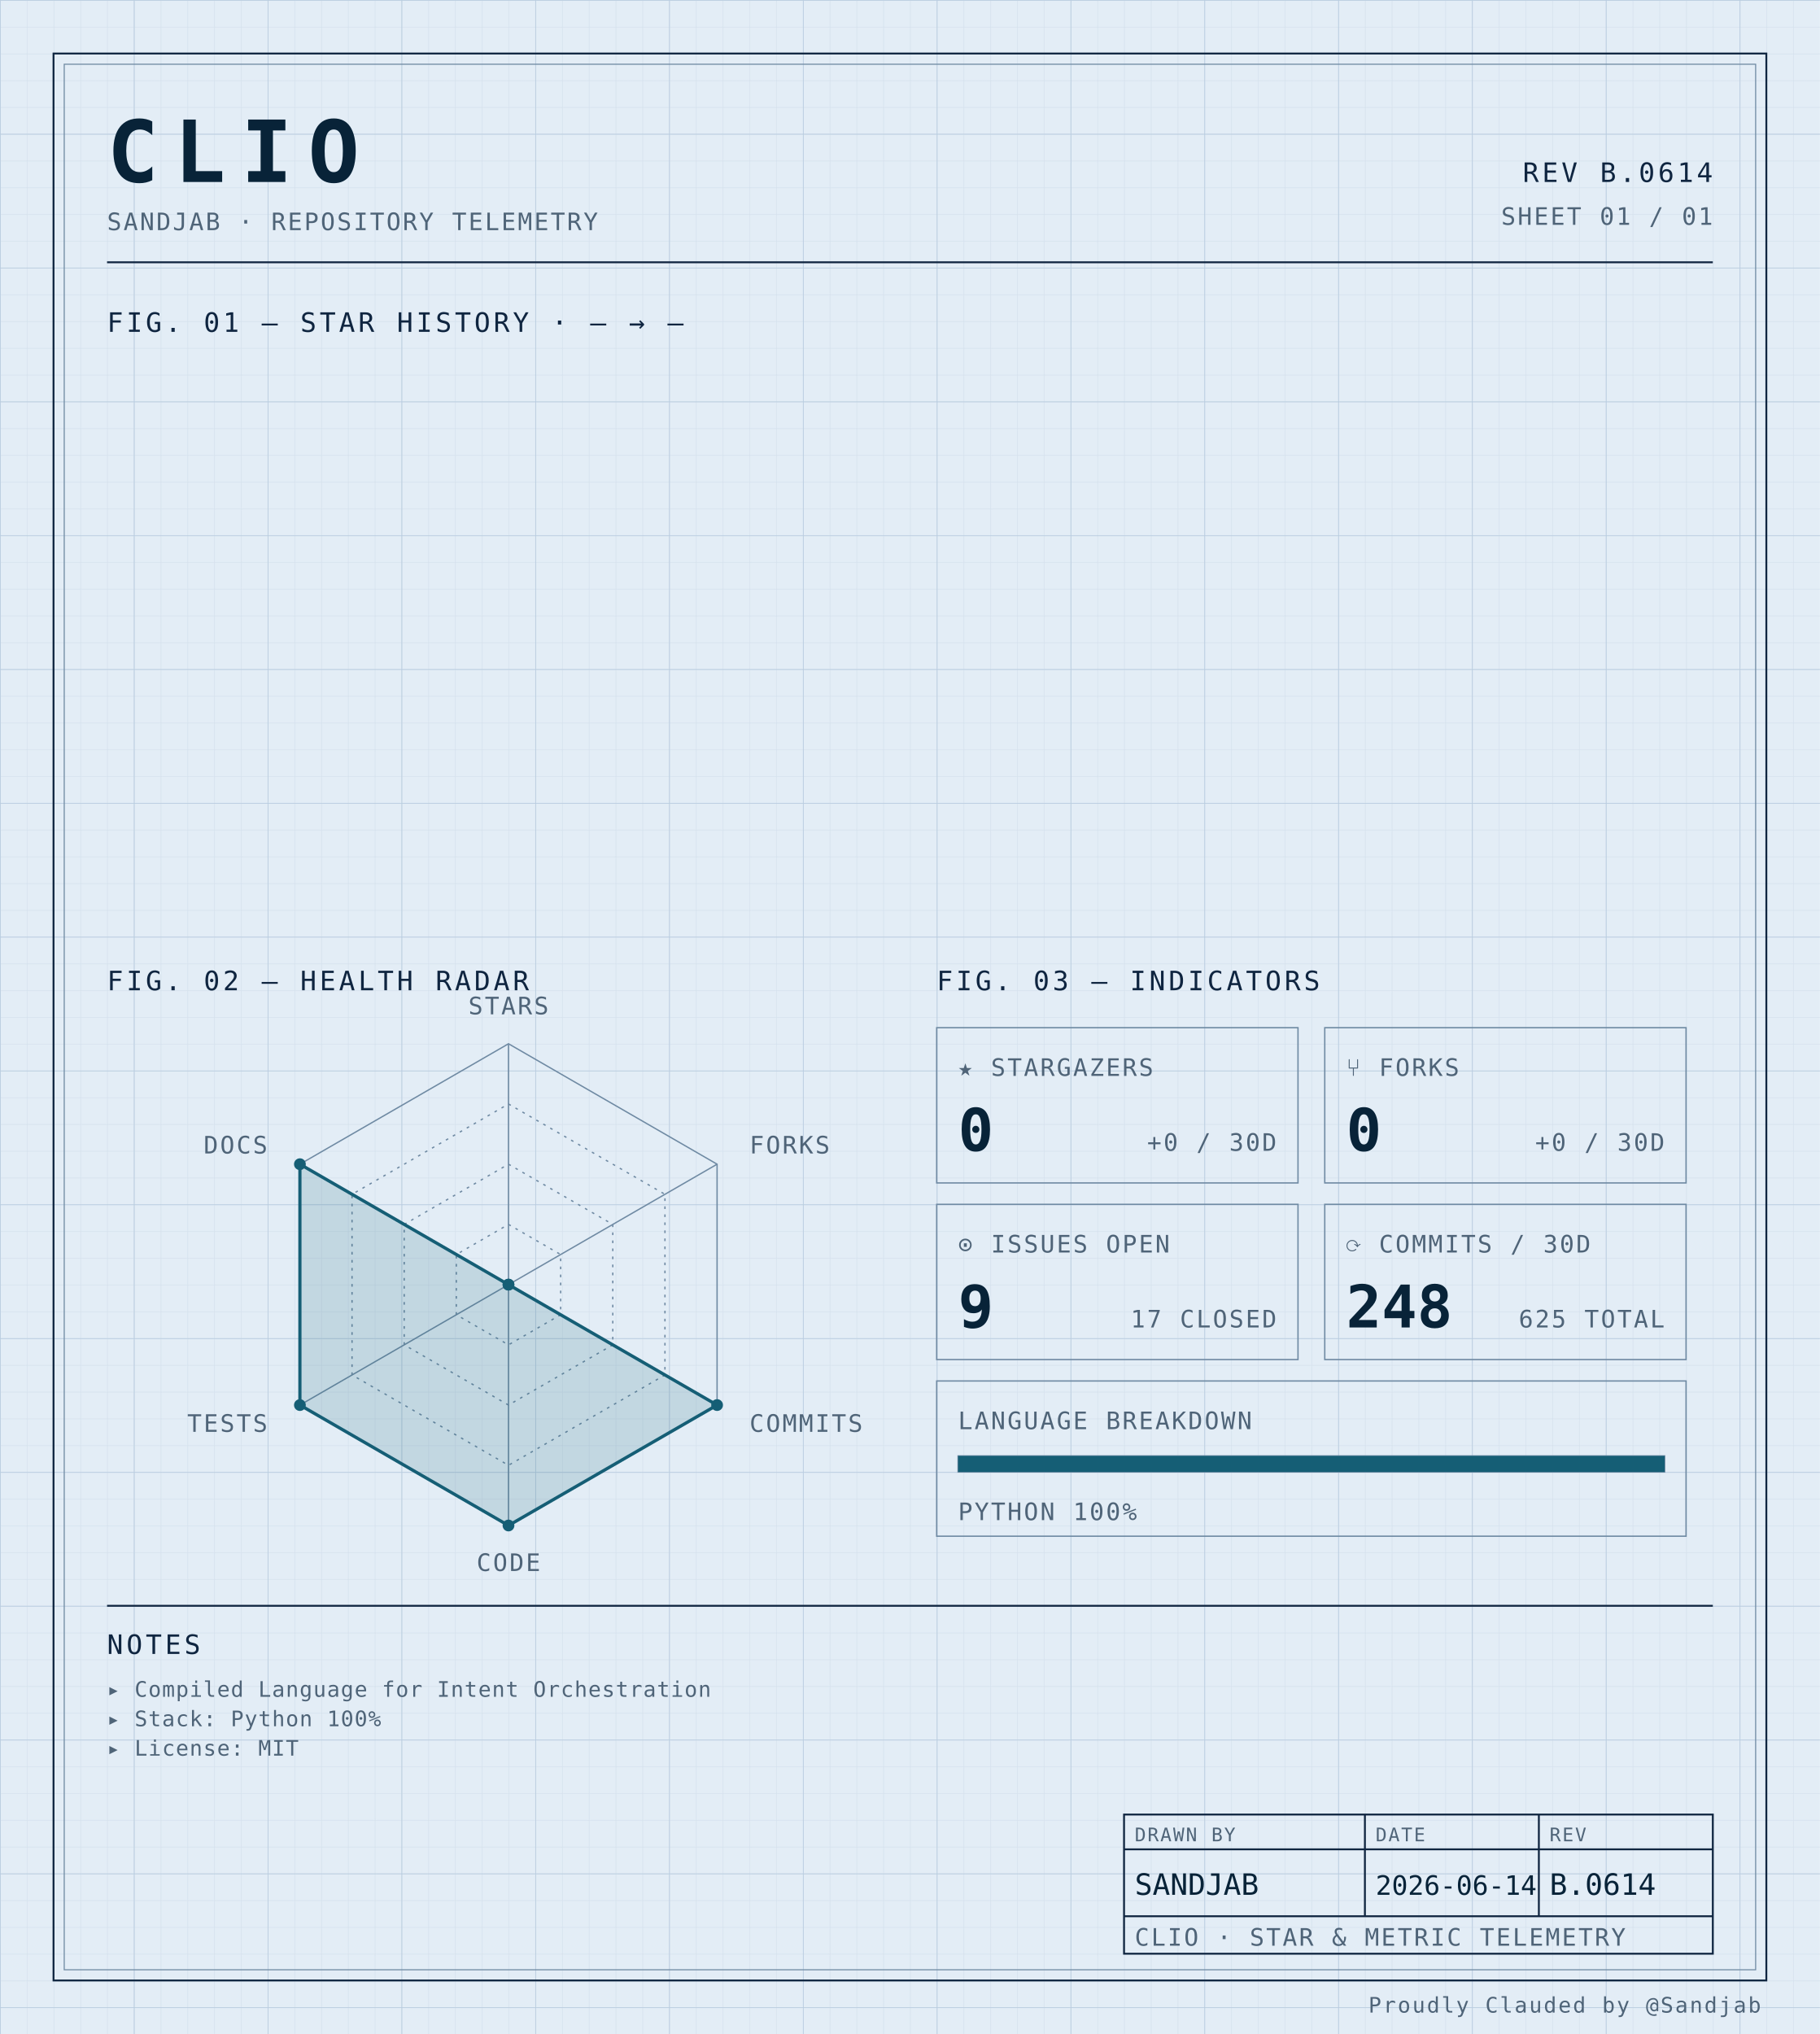
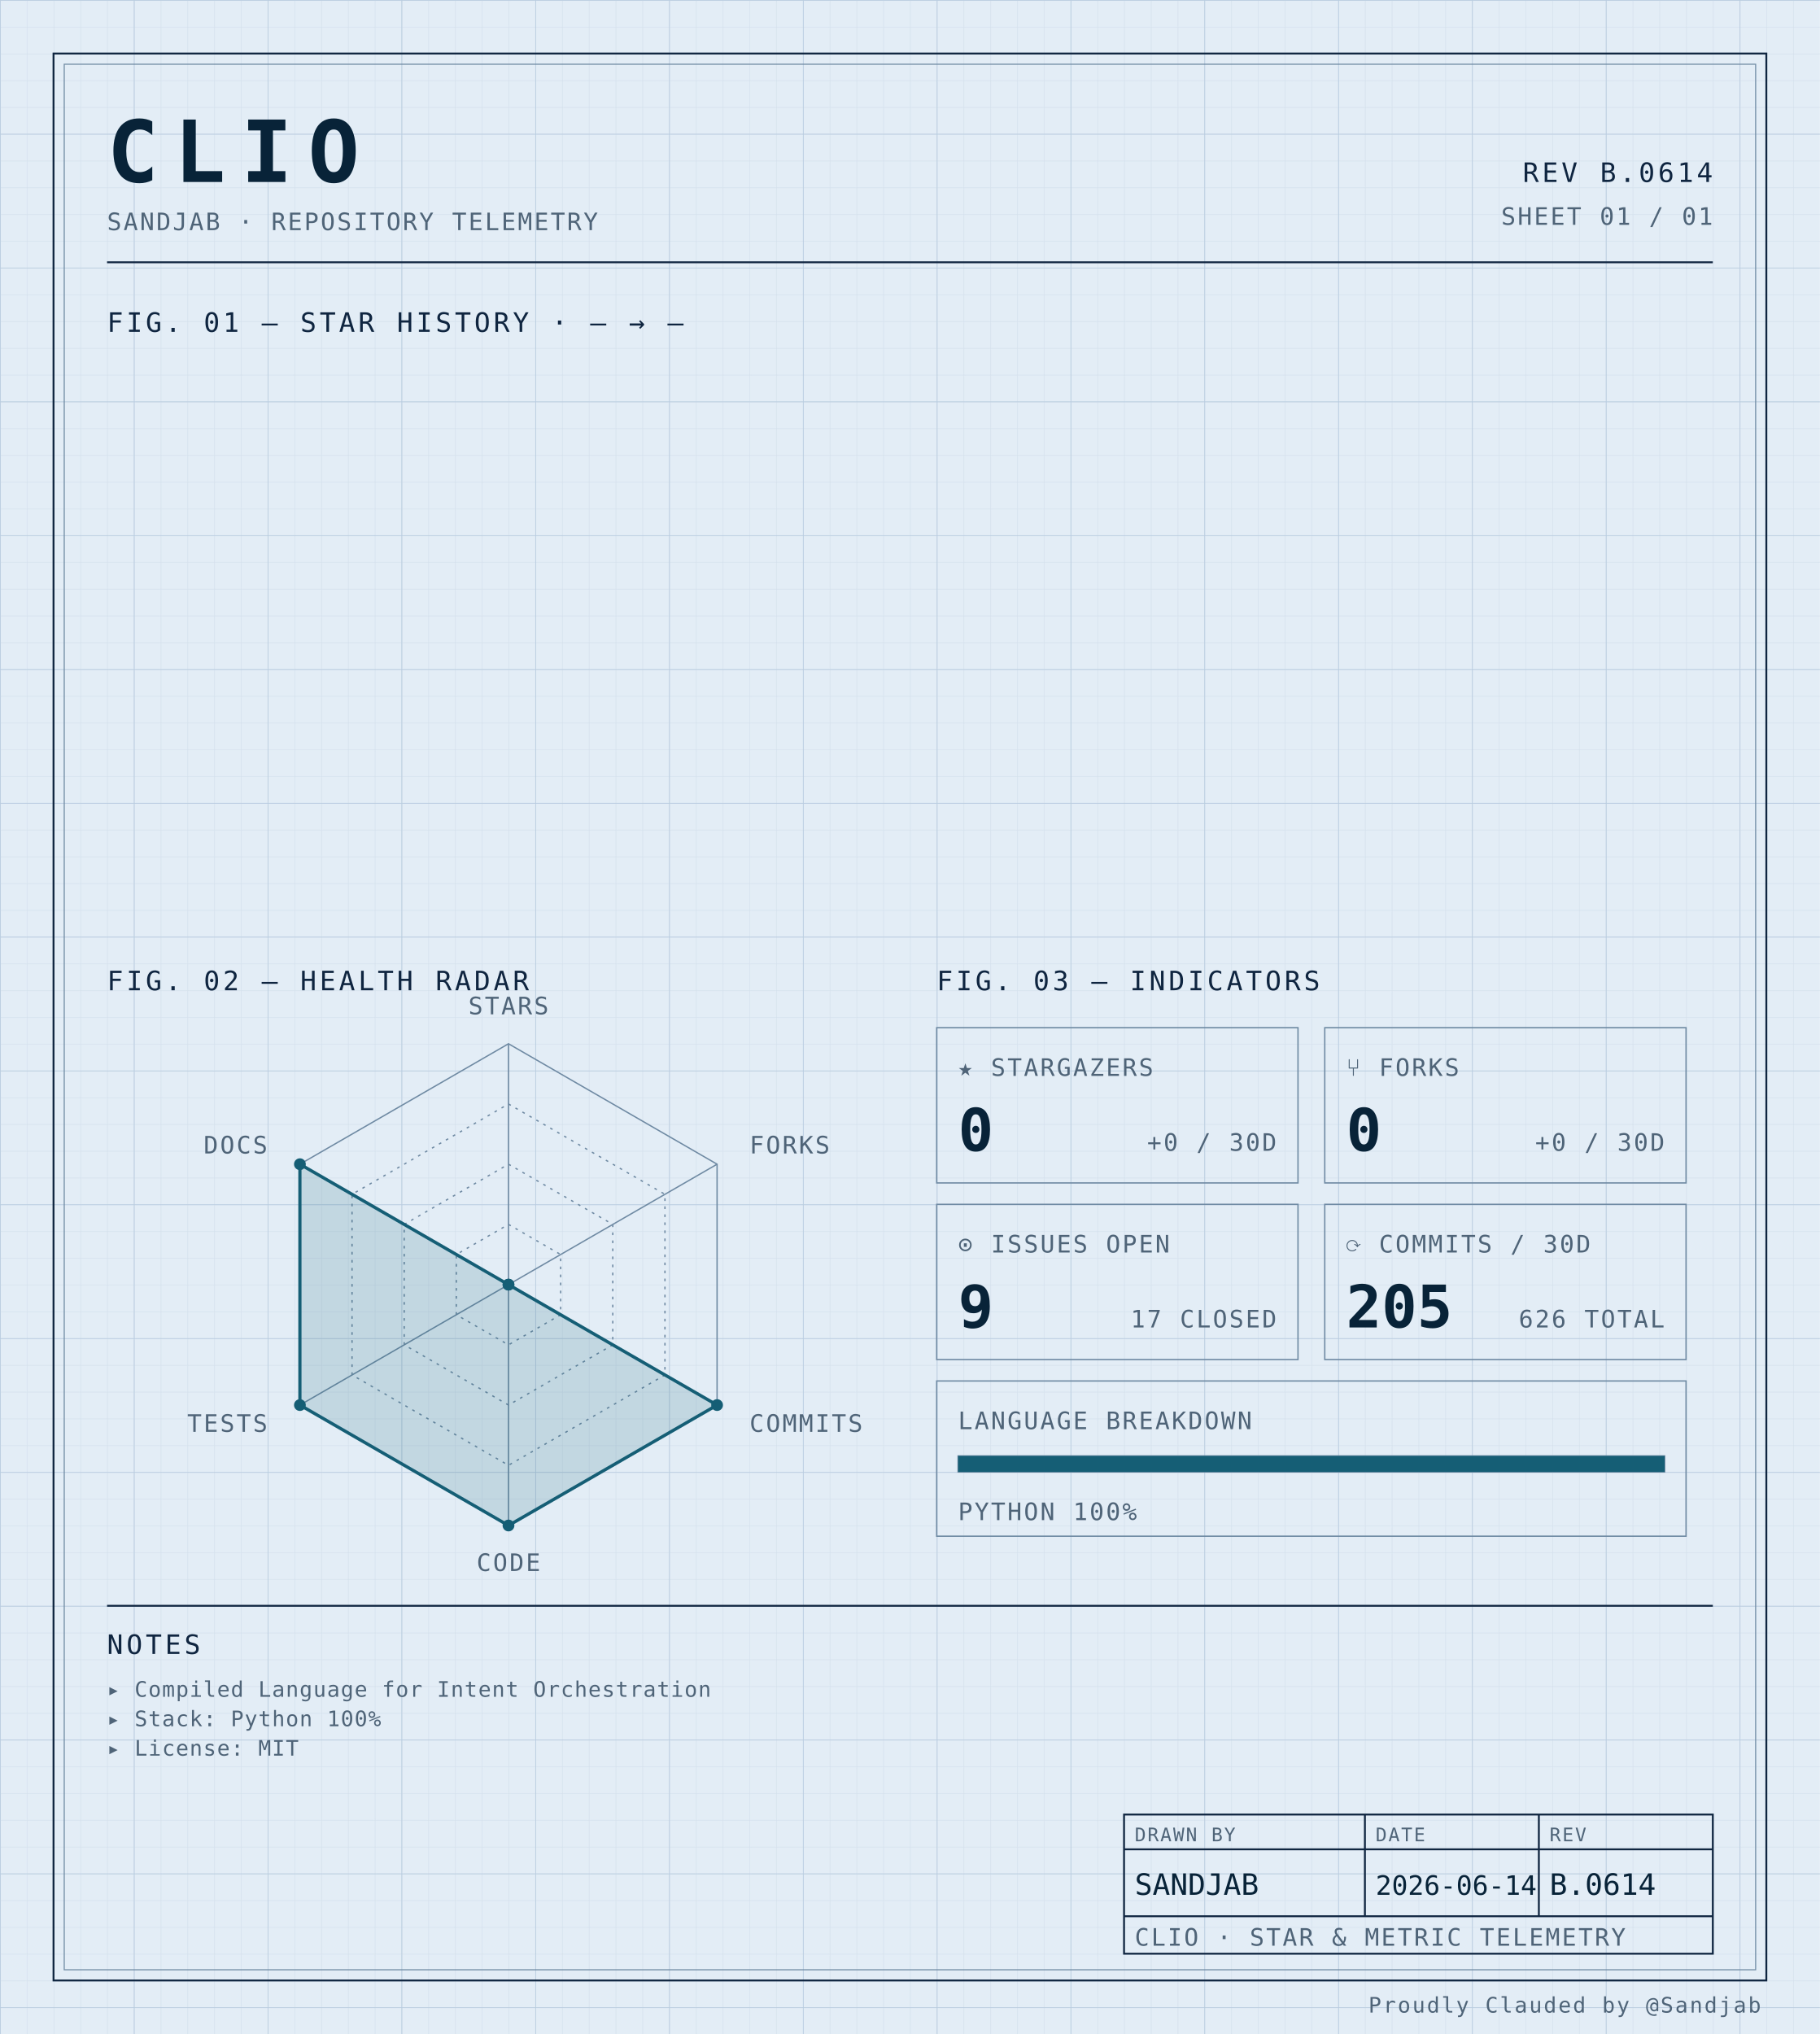
<svg xmlns="http://www.w3.org/2000/svg" width="100%" viewBox="0 0 680 760" role="img">
  <defs>
    <pattern id="grid-fine" width="10" height="10" patternUnits="userSpaceOnUse">
      <path d="M10 0H0V10" fill="none" stroke="#d4e0ec" stroke-width="0.4" />
    </pattern>
    <pattern id="grid-major" width="50" height="50" patternUnits="userSpaceOnUse">
      <path d="M50 0H0V50" fill="none" stroke="#b8cce0" stroke-width="0.5" />
    </pattern>
  </defs>
  <rect x="0" y="0" width="680" height="760" fill="#e3edf6" />
  <rect x="0" y="0" width="680" height="760" fill="url(#grid-fine)" />
  <rect x="0" y="0" width="680" height="760" fill="url(#grid-major)" />
  <rect x="20" y="20" width="640" height="720" fill="none" stroke="#0f2540" stroke-width="0.7" />
  <rect x="24" y="24" width="632" height="712" fill="none" stroke="#6f8aa3" stroke-width="0.4" />
  <text x="40" y="68" font-family="ui-monospace, 'SF Mono', 'JetBrains Mono', 'Cascadia Code', Consolas, monospace" font-size="32" font-weight="700" fill="#082338" text-anchor="start" letter-spacing="0.18em">CLIO</text>
  <text x="40" y="86" font-family="ui-monospace, 'SF Mono', 'JetBrains Mono', 'Cascadia Code', Consolas, monospace" font-size="9" font-weight="400" fill="#4f6478" text-anchor="start" letter-spacing="0.08em">SANDJAB · REPOSITORY TELEMETRY</text>
  <text x="640" y="68" font-family="ui-monospace, 'SF Mono', 'JetBrains Mono', 'Cascadia Code', Consolas, monospace" font-size="10" font-weight="400" fill="#0f2540" text-anchor="end" letter-spacing="0.12em">REV B.0614</text>
  <text x="640" y="84" font-family="ui-monospace, 'SF Mono', 'JetBrains Mono', 'Cascadia Code', Consolas, monospace" font-size="9" font-weight="400" fill="#4f6478" text-anchor="end" letter-spacing="0.08em">SHEET 01 / 01</text>
  <line x1="40" y1="98" x2="640" y2="98" stroke="#0f2540" stroke-width="0.7" />
  <text x="40" y="124" font-family="ui-monospace, 'SF Mono', 'JetBrains Mono', 'Cascadia Code', Consolas, monospace" font-size="10" font-weight="400" fill="#0f2540" text-anchor="start" letter-spacing="0.12em">FIG. 01 — STAR HISTORY · — → —</text>
  <text x="40" y="370" font-family="ui-monospace, 'SF Mono', 'JetBrains Mono', 'Cascadia Code', Consolas, monospace" font-size="10" font-weight="400" fill="#0f2540" text-anchor="start" letter-spacing="0.12em">FIG. 02 — HEALTH RADAR</text>
  <g transform="translate(190 480)">
    <polygon points="0.00,-90.00 77.94,-45.00 77.94,45.00 0.00,90.00 -77.94,45.00 -77.94,-45.00" fill="none" stroke="#6f8aa3" stroke-width="0.5" />
    <polygon points="0.00,-67.50 58.46,-33.75 58.46,33.75 0.00,67.50 -58.46,33.75 -58.46,-33.75" fill="none" stroke="#6f8aa3" stroke-width="0.5" stroke-dasharray="1,2" />
    <polygon points="0.00,-45.00 38.97,-22.50 38.97,22.50 0.00,45.00 -38.97,22.50 -38.97,-22.50" fill="none" stroke="#6f8aa3" stroke-width="0.5" stroke-dasharray="1,2" />
    <polygon points="0.00,-22.50 19.49,-11.25 19.49,11.25 0.00,22.50 -19.49,11.25 -19.49,-11.25" fill="none" stroke="#6f8aa3" stroke-width="0.5" stroke-dasharray="1,2" />
    <line x1="0" y1="0" x2="0.00" y2="-90.00" stroke="#6f8aa3" stroke-width="0.5" />
    <line x1="0" y1="0" x2="77.94" y2="-45.00" stroke="#6f8aa3" stroke-width="0.5" />
    <line x1="0" y1="0" x2="77.94" y2="45.00" stroke="#6f8aa3" stroke-width="0.5" />
    <line x1="0" y1="0" x2="0.00" y2="90.00" stroke="#6f8aa3" stroke-width="0.5" />
    <line x1="0" y1="0" x2="-77.94" y2="45.00" stroke="#6f8aa3" stroke-width="0.5" />
    <line x1="0" y1="0" x2="-77.94" y2="-45.00" stroke="#6f8aa3" stroke-width="0.5" />
    <polygon points="0.00,0.00 0.00,0.00 77.94,45.00 0.00,90.00 -77.94,45.00 -77.94,-45.00" fill="#155e75" fill-opacity="0.16" stroke="#155e75" stroke-width="1.2" />
    <circle cx="0.00" cy="0.00" r="2.2" fill="#155e75" />
    <circle cx="0.00" cy="0.00" r="2.2" fill="#155e75" />
    <circle cx="77.94" cy="45.00" r="2.2" fill="#155e75" />
    <circle cx="0.00" cy="90.00" r="2.2" fill="#155e75" />
    <circle cx="-77.94" cy="45.00" r="2.2" fill="#155e75" />
    <circle cx="-77.94" cy="-45.00" r="2.2" fill="#155e75" />
    <text x="6.3681633555662356e-15" y="-101" font-family="ui-monospace, 'SF Mono', 'JetBrains Mono', 'Cascadia Code', Consolas, monospace" font-size="9" font-weight="400" fill="#4f6478" text-anchor="middle" letter-spacing="0.08em">STARS</text>
    <text x="90.067" y="-49" font-family="ui-monospace, 'SF Mono', 'JetBrains Mono', 'Cascadia Code', Consolas, monospace" font-size="9" font-weight="400" fill="#4f6478" text-anchor="start" letter-spacing="0.08em">FORKS</text>
    <text x="90.067" y="55" font-family="ui-monospace, 'SF Mono', 'JetBrains Mono', 'Cascadia Code', Consolas, monospace" font-size="9" font-weight="400" fill="#4f6478" text-anchor="start" letter-spacing="0.08em">COMMITS</text>
    <text x="6.3681633555662356e-15" y="107" font-family="ui-monospace, 'SF Mono', 'JetBrains Mono', 'Cascadia Code', Consolas, monospace" font-size="9" font-weight="400" fill="#4f6478" text-anchor="middle" letter-spacing="0.08em">CODE</text>
    <text x="-90.067" y="55" font-family="ui-monospace, 'SF Mono', 'JetBrains Mono', 'Cascadia Code', Consolas, monospace" font-size="9" font-weight="400" fill="#4f6478" text-anchor="end" letter-spacing="0.08em">TESTS</text>
    <text x="-90.067" y="-49" font-family="ui-monospace, 'SF Mono', 'JetBrains Mono', 'Cascadia Code', Consolas, monospace" font-size="9" font-weight="400" fill="#4f6478" text-anchor="end" letter-spacing="0.08em">DOCS</text>
  </g>
  <text x="350" y="370" font-family="ui-monospace, 'SF Mono', 'JetBrains Mono', 'Cascadia Code', Consolas, monospace" font-size="10" font-weight="400" fill="#0f2540" text-anchor="start" letter-spacing="0.12em">FIG. 03 — INDICATORS</text>
  <rect x="350" y="384" width="135" height="58" fill="none" stroke="#6f8aa3" stroke-width="0.5" />
  <text x="358" y="402" font-family="ui-monospace, 'SF Mono', 'JetBrains Mono', 'Cascadia Code', Consolas, monospace" font-size="9" font-weight="400" fill="#4f6478" text-anchor="start" letter-spacing="0.08em">★ STARGAZERS</text>
  <text x="358" y="430" font-family="ui-monospace, 'SF Mono', 'JetBrains Mono', 'Cascadia Code', Consolas, monospace" font-size="22" font-weight="700" fill="#082338" text-anchor="start" letter-spacing="normal">0</text>
  <text x="477" y="430" font-family="ui-monospace, 'SF Mono', 'JetBrains Mono', 'Cascadia Code', Consolas, monospace" font-size="9" font-weight="400" fill="#4f6478" text-anchor="end" letter-spacing="0.08em">+0 / 30D</text>
  <rect x="495" y="384" width="135" height="58" fill="none" stroke="#6f8aa3" stroke-width="0.5" />
  <text x="503" y="402" font-family="ui-monospace, 'SF Mono', 'JetBrains Mono', 'Cascadia Code', Consolas, monospace" font-size="9" font-weight="400" fill="#4f6478" text-anchor="start" letter-spacing="0.08em">⑂ FORKS</text>
  <text x="503" y="430" font-family="ui-monospace, 'SF Mono', 'JetBrains Mono', 'Cascadia Code', Consolas, monospace" font-size="22" font-weight="700" fill="#082338" text-anchor="start" letter-spacing="normal">0</text>
  <text x="622" y="430" font-family="ui-monospace, 'SF Mono', 'JetBrains Mono', 'Cascadia Code', Consolas, monospace" font-size="9" font-weight="400" fill="#4f6478" text-anchor="end" letter-spacing="0.08em">+0 / 30D</text>
  <rect x="350" y="450" width="135" height="58" fill="none" stroke="#6f8aa3" stroke-width="0.5" />
  <text x="358" y="468" font-family="ui-monospace, 'SF Mono', 'JetBrains Mono', 'Cascadia Code', Consolas, monospace" font-size="9" font-weight="400" fill="#4f6478" text-anchor="start" letter-spacing="0.08em">⊙ ISSUES OPEN</text>
  <text x="358" y="496" font-family="ui-monospace, 'SF Mono', 'JetBrains Mono', 'Cascadia Code', Consolas, monospace" font-size="22" font-weight="700" fill="#082338" text-anchor="start" letter-spacing="normal">9</text>
  <text x="477" y="496" font-family="ui-monospace, 'SF Mono', 'JetBrains Mono', 'Cascadia Code', Consolas, monospace" font-size="9" font-weight="400" fill="#4f6478" text-anchor="end" letter-spacing="0.08em">17 CLOSED</text>
  <rect x="495" y="450" width="135" height="58" fill="none" stroke="#6f8aa3" stroke-width="0.5" />
  <text x="503" y="468" font-family="ui-monospace, 'SF Mono', 'JetBrains Mono', 'Cascadia Code', Consolas, monospace" font-size="9" font-weight="400" fill="#4f6478" text-anchor="start" letter-spacing="0.08em">⟳ COMMITS / 30D</text>
-   <text x="503" y="496" font-family="ui-monospace, 'SF Mono', 'JetBrains Mono', 'Cascadia Code', Consolas, monospace" font-size="22" font-weight="700" fill="#082338" text-anchor="start" letter-spacing="normal">248</text>
-   <text x="622" y="496" font-family="ui-monospace, 'SF Mono', 'JetBrains Mono', 'Cascadia Code', Consolas, monospace" font-size="9" font-weight="400" fill="#4f6478" text-anchor="end" letter-spacing="0.08em">625 TOTAL</text>
+   <text x="503" y="496" font-family="ui-monospace, 'SF Mono', 'JetBrains Mono', 'Cascadia Code', Consolas, monospace" font-size="22" font-weight="700" fill="#082338" text-anchor="start" letter-spacing="normal">205</text>
+   <text x="622" y="496" font-family="ui-monospace, 'SF Mono', 'JetBrains Mono', 'Cascadia Code', Consolas, monospace" font-size="9" font-weight="400" fill="#4f6478" text-anchor="end" letter-spacing="0.08em">626 TOTAL</text>
  <rect x="350" y="516" width="280" height="58" fill="none" stroke="#6f8aa3" stroke-width="0.5" />
  <text x="358" y="534" font-family="ui-monospace, 'SF Mono', 'JetBrains Mono', 'Cascadia Code', Consolas, monospace" font-size="9" font-weight="400" fill="#4f6478" text-anchor="start" letter-spacing="0.08em">LANGUAGE BREAKDOWN</text>
  <rect x="358" y="544" width="264" height="6" fill="none" stroke="#6f8aa3" stroke-width="0.5" />
  <rect x="358" y="544" width="264.00" height="6" fill="#155e75" />
  <text x="358" y="568" font-family="ui-monospace, 'SF Mono', 'JetBrains Mono', 'Cascadia Code', Consolas, monospace" font-size="9" font-weight="400" fill="#4f6478" text-anchor="start" letter-spacing="0.08em">PYTHON 100%</text>
  <line x1="40" y1="600" x2="640" y2="600" stroke="#0f2540" stroke-width="0.7" />
  <text x="40" y="618" font-family="ui-monospace, 'SF Mono', 'JetBrains Mono', 'Cascadia Code', Consolas, monospace" font-size="10" font-weight="400" fill="#0f2540" text-anchor="start" letter-spacing="0.12em">NOTES</text>
  <text x="40" y="634" font-family="ui-monospace, 'SF Mono', 'JetBrains Mono', 'Cascadia Code', Consolas, monospace" font-size="8" font-weight="400" fill="#4f6478" text-anchor="start" letter-spacing="0.04em">▸ Compiled Language for Intent Orchestration</text>
  <text x="40" y="645" font-family="ui-monospace, 'SF Mono', 'JetBrains Mono', 'Cascadia Code', Consolas, monospace" font-size="8" font-weight="400" fill="#4f6478" text-anchor="start" letter-spacing="0.04em">▸ Stack: Python 100%</text>
  <text x="40" y="656" font-family="ui-monospace, 'SF Mono', 'JetBrains Mono', 'Cascadia Code', Consolas, monospace" font-size="8" font-weight="400" fill="#4f6478" text-anchor="start" letter-spacing="0.04em">▸ License: MIT</text>
  <rect x="420" y="678" width="220" height="52" fill="none" stroke="#0f2540" stroke-width="0.7" />
  <line x1="420" y1="691" x2="640" y2="691" stroke="#0f2540" stroke-width="0.7" />
  <line x1="420" y1="716" x2="640" y2="716" stroke="#0f2540" stroke-width="0.7" />
  <line x1="510" y1="678" x2="510" y2="716" stroke="#0f2540" stroke-width="0.7" />
  <line x1="575" y1="678" x2="575" y2="716" stroke="#0f2540" stroke-width="0.7" />
  <text x="424" y="688" font-family="ui-monospace, 'SF Mono', 'JetBrains Mono', 'Cascadia Code', Consolas, monospace" font-size="7" font-weight="400" fill="#4f6478" text-anchor="start" letter-spacing="0.08em">DRAWN BY</text>
  <text x="514" y="688" font-family="ui-monospace, 'SF Mono', 'JetBrains Mono', 'Cascadia Code', Consolas, monospace" font-size="7" font-weight="400" fill="#4f6478" text-anchor="start" letter-spacing="0.08em">DATE</text>
  <text x="579" y="688" font-family="ui-monospace, 'SF Mono', 'JetBrains Mono', 'Cascadia Code', Consolas, monospace" font-size="7" font-weight="400" fill="#4f6478" text-anchor="start" letter-spacing="0.08em">REV</text>
  <text x="424" y="708" font-family="ui-monospace, 'SF Mono', 'JetBrains Mono', 'Cascadia Code', Consolas, monospace" font-size="11" font-weight="400" fill="#082338" text-anchor="start" letter-spacing="normal">SANDJAB</text>
  <text x="514" y="708" font-family="ui-monospace, 'SF Mono', 'JetBrains Mono', 'Cascadia Code', Consolas, monospace" font-size="10" font-weight="400" fill="#082338" text-anchor="start" letter-spacing="normal">2026-06-14</text>
  <text x="579" y="708" font-family="ui-monospace, 'SF Mono', 'JetBrains Mono', 'Cascadia Code', Consolas, monospace" font-size="11" font-weight="400" fill="#082338" text-anchor="start" letter-spacing="normal">B.0614</text>
  <text x="424" y="727" font-family="ui-monospace, 'SF Mono', 'JetBrains Mono', 'Cascadia Code', Consolas, monospace" font-size="9" font-weight="400" fill="#4f6478" text-anchor="start" letter-spacing="0.08em">CLIO · STAR &amp; METRIC TELEMETRY</text>
  <text x="658" y="752" font-family="ui-monospace, 'SF Mono', 'JetBrains Mono', 'Cascadia Code', Consolas, monospace" font-size="8" font-weight="400" fill="#4f6478" text-anchor="end" letter-spacing="0.08em">Proudly Clauded by @Sandjab</text>
</svg>
